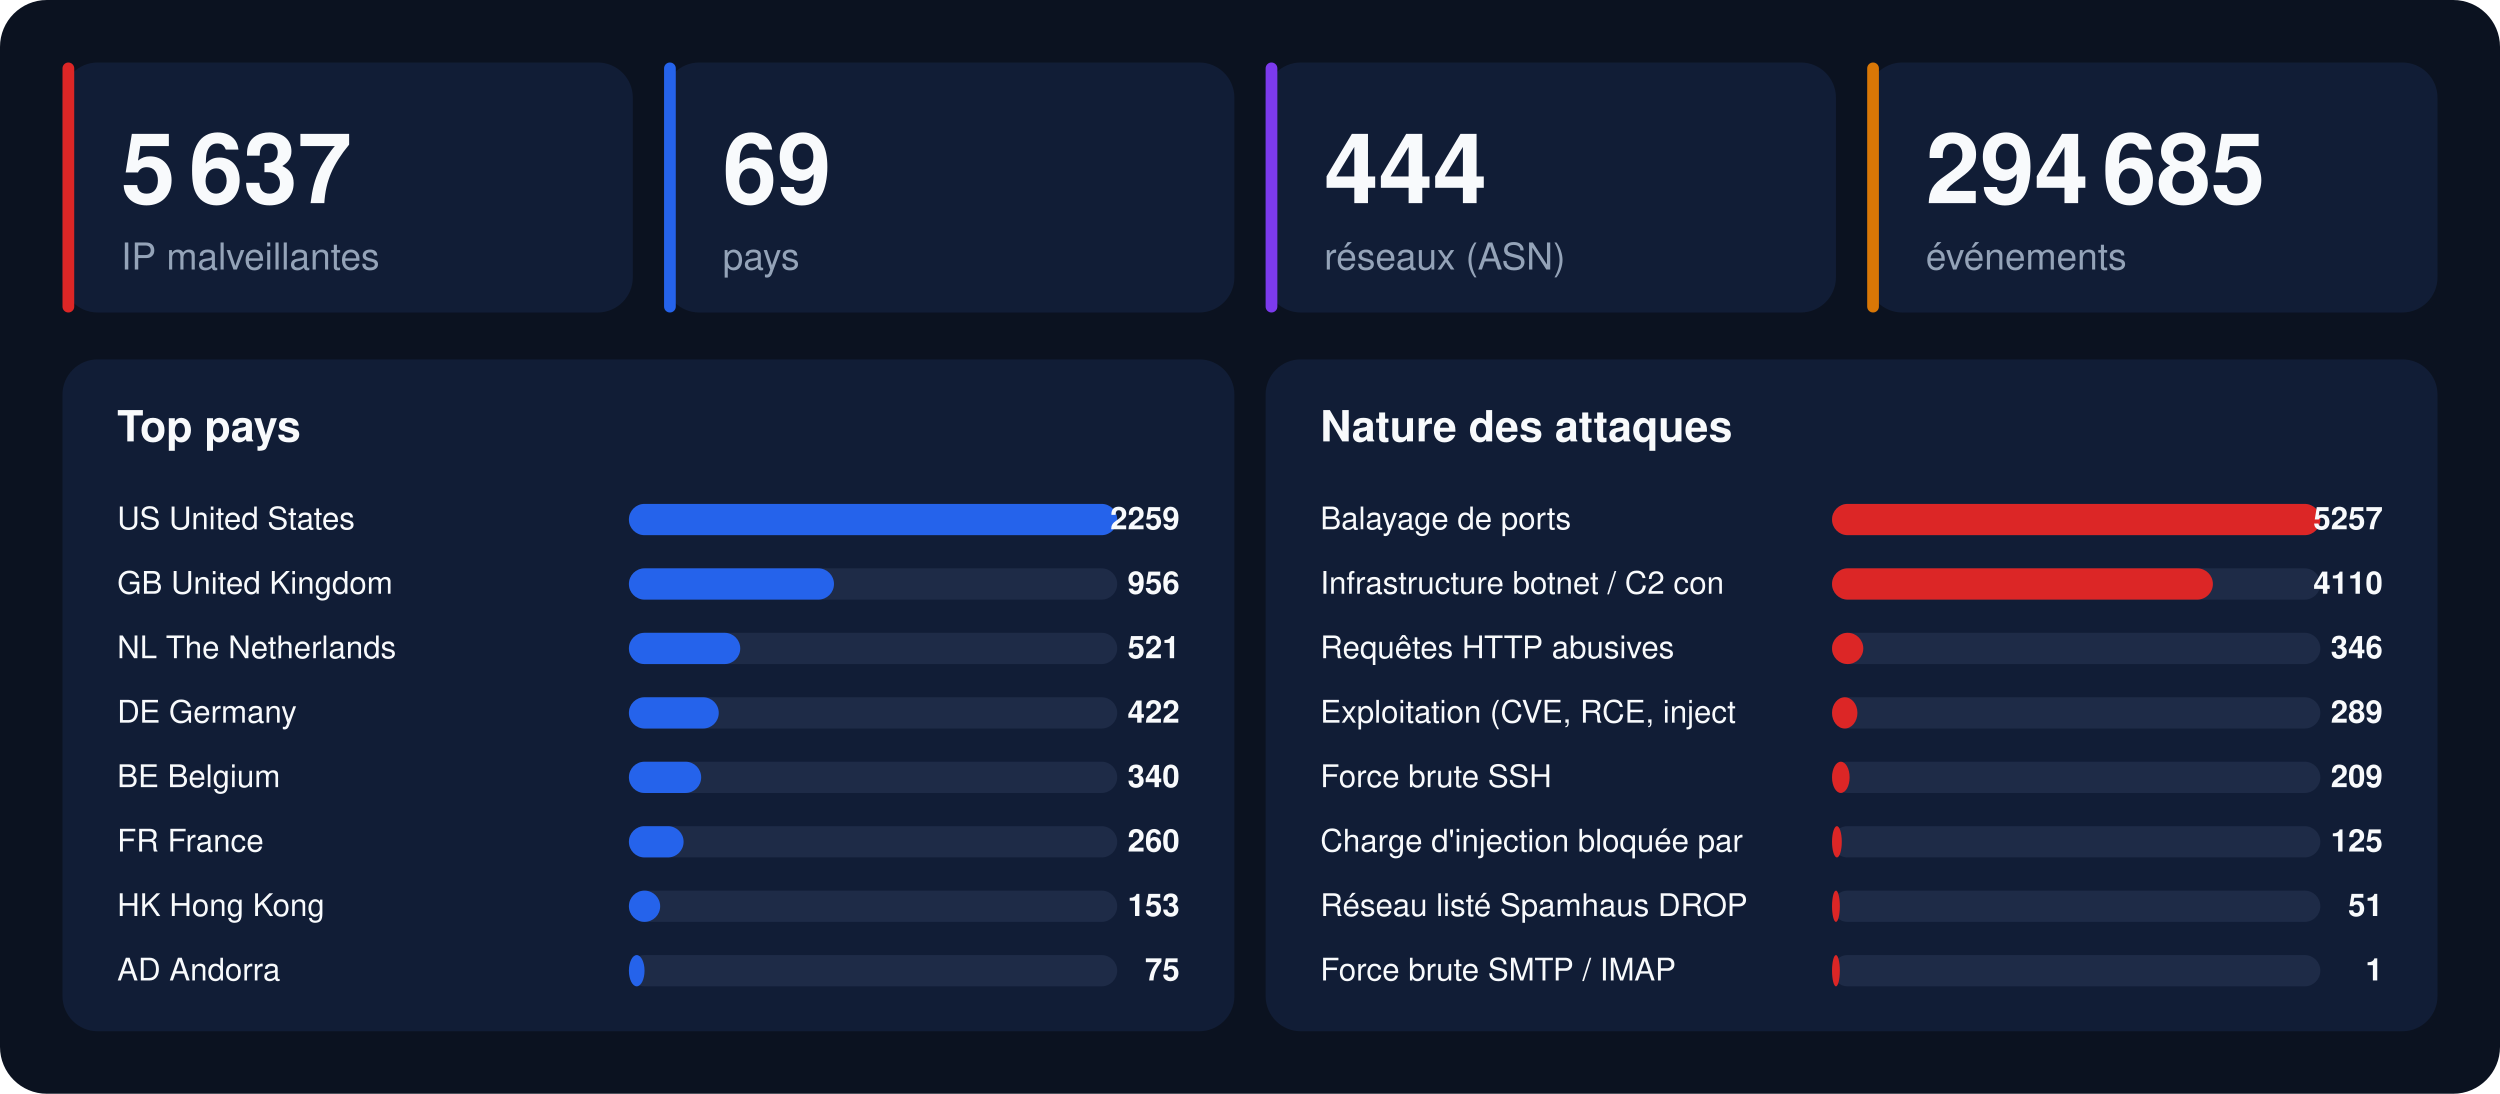
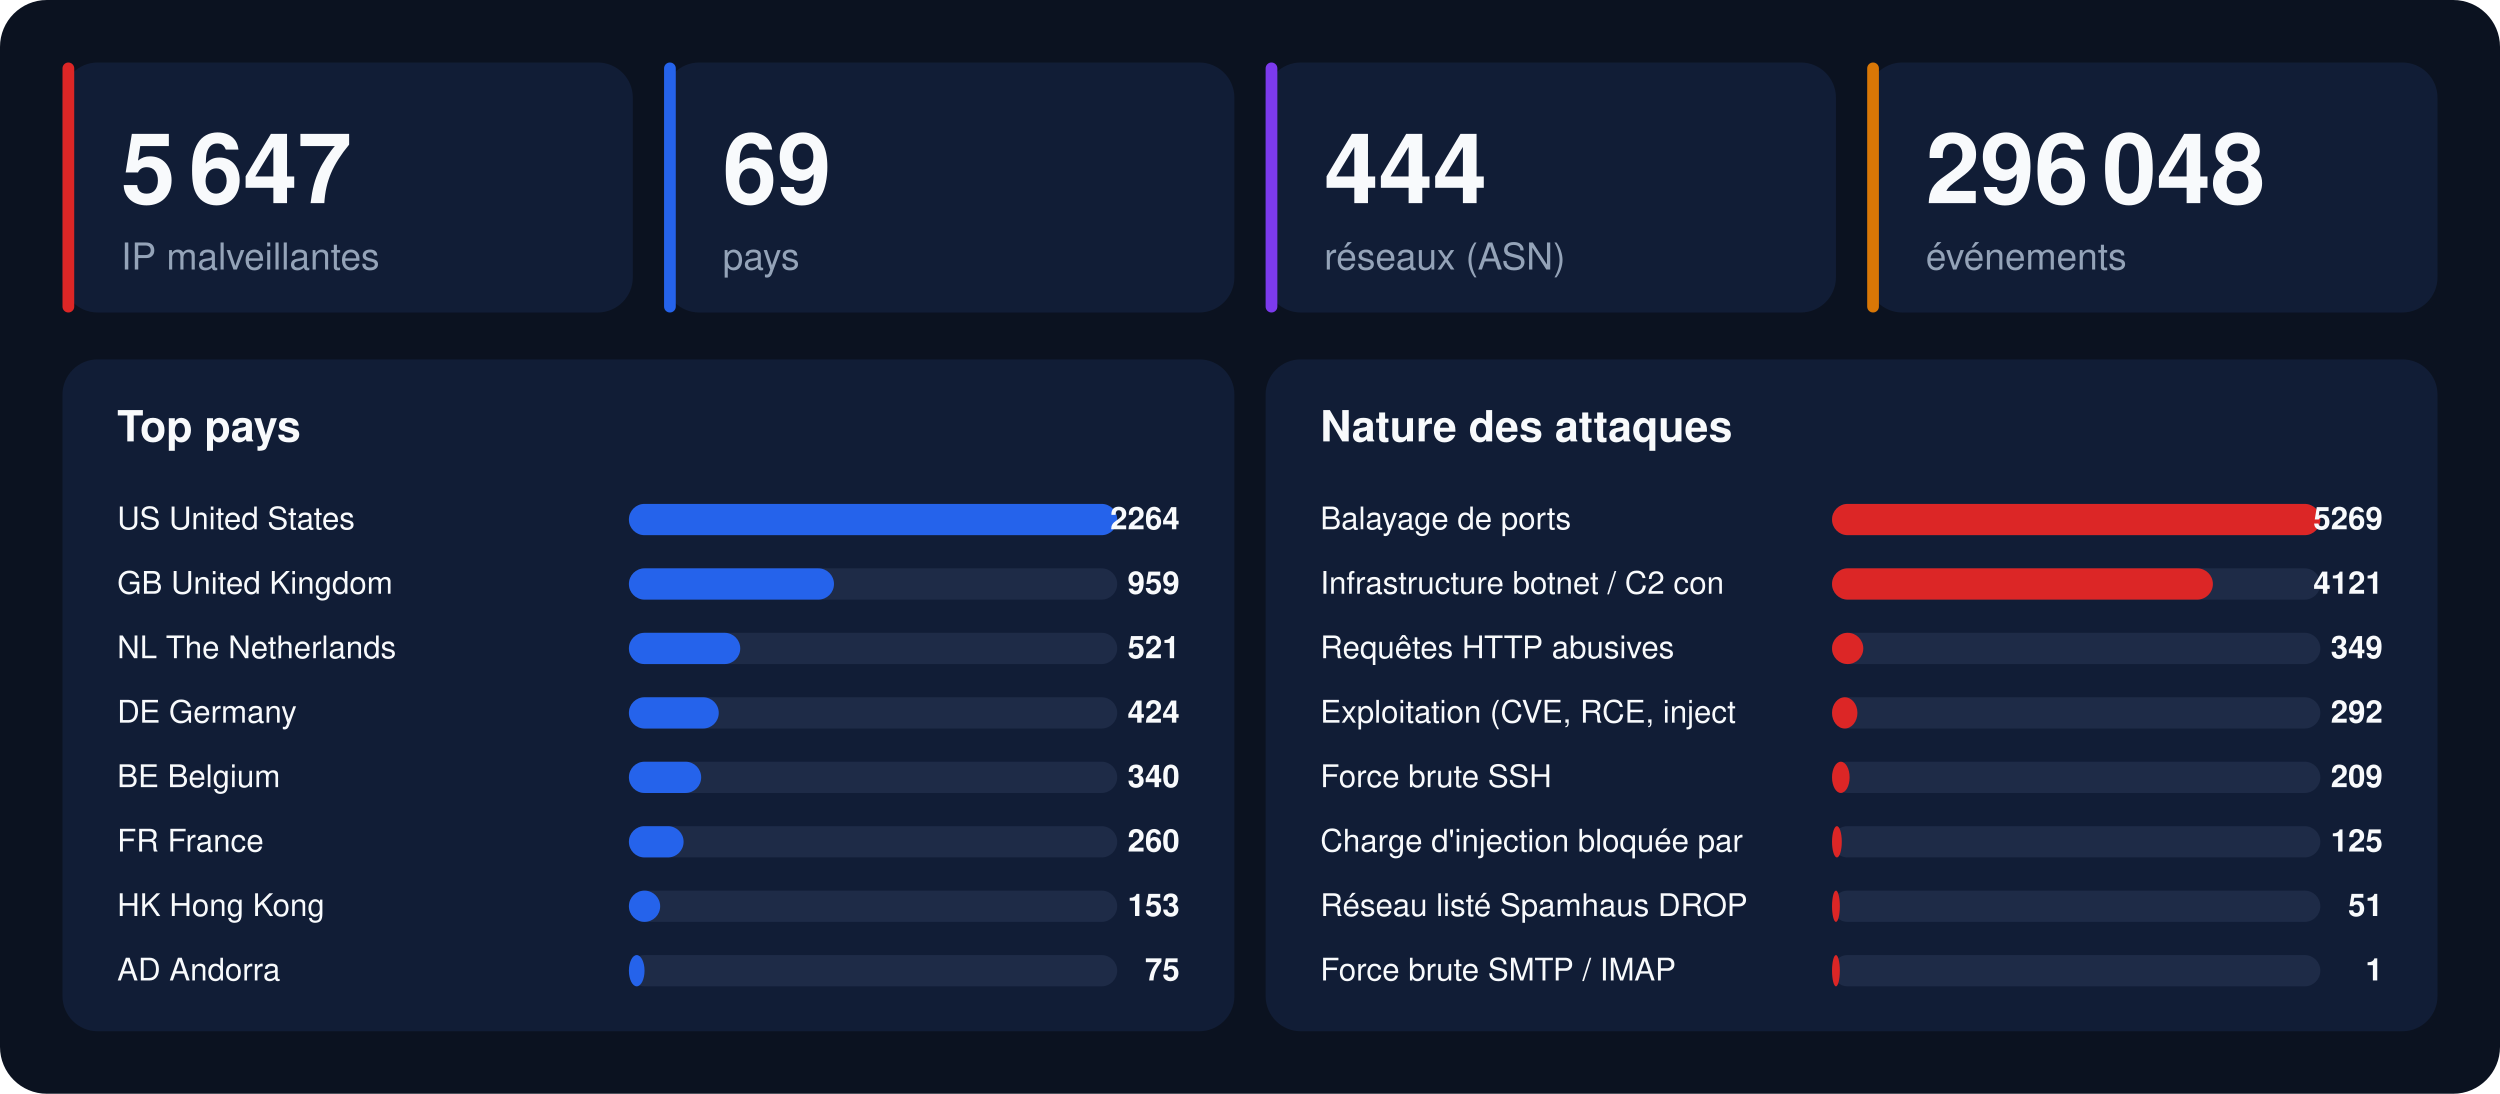
<svg xmlns="http://www.w3.org/2000/svg" width="1280" height="560" viewBox="0 0 1280 560" font-family="-apple-system,BlinkMacSystemFont,'Segoe UI',Helvetica,Arial,sans-serif">
  <rect width="1280" height="560" rx="24" fill="#0b1220" />
  <rect x="32" y="32" width="292" height="128" rx="18" fill="#111d36" />
  <rect x="32" y="32" width="6" height="128" rx="3" fill="#dc2626" />
-   <text x="62" y="104" font-size="50" font-weight="800" fill="#f8fafc">5 637</text>
+   <text x="62" y="104" font-size="50" font-weight="800" fill="#f8fafc">5 647</text>
  <text x="62" y="138" font-size="19" fill="#94a3b8">IP malveillantes</text>
  <rect x="340" y="32" width="292" height="128" rx="18" fill="#111d36" />
  <rect x="340" y="32" width="6" height="128" rx="3" fill="#2563eb" />
  <text x="370" y="104" font-size="50" font-weight="800" fill="#f8fafc">69</text>
  <text x="370" y="138" font-size="19" fill="#94a3b8">pays</text>
  <rect x="648" y="32" width="292" height="128" rx="18" fill="#111d36" />
  <rect x="648" y="32" width="6" height="128" rx="3" fill="#7c3aed" />
  <text x="678" y="104" font-size="50" font-weight="800" fill="#f8fafc">444</text>
  <text x="678" y="138" font-size="19" fill="#94a3b8">réseaux (ASN)</text>
  <rect x="956" y="32" width="292" height="128" rx="18" fill="#111d36" />
  <rect x="956" y="32" width="6" height="128" rx="3" fill="#d97706" />
-   <text x="986" y="104" font-size="50" font-weight="800" fill="#f8fafc">294 685</text>
+   <text x="986" y="104" font-size="50" font-weight="800" fill="#f8fafc">296 048</text>
  <text x="986" y="138" font-size="19" fill="#94a3b8">événements</text>
  <rect x="32" y="184" width="600" height="344" rx="18" fill="#111d36" />
  <text x="60" y="226" font-size="22" font-weight="700" fill="#f8fafc">Top pays</text>
  <text x="60" y="271" font-size="16" fill="#f8fafc">US  United States</text>
  <rect x="322" y="258" width="250" height="16" rx="8" fill="#1e2b47" />
  <rect x="322" y="258" width="250" height="16" rx="8" fill="#2563eb" />
-   <text x="604" y="271" font-size="16" font-weight="700" text-anchor="end" fill="#f8fafc">2259</text>
+   <text x="604" y="271" font-size="16" font-weight="700" text-anchor="end" fill="#f8fafc">2264</text>
  <text x="60" y="304" font-size="16" fill="#f8fafc">GB  United Kingdom</text>
  <rect x="322" y="291" width="250" height="16" rx="8" fill="#1e2b47" />
  <rect x="322" y="291" width="105" height="16" rx="8" fill="#2563eb" />
-   <text x="604" y="304" font-size="16" font-weight="700" text-anchor="end" fill="#f8fafc">956</text>
+   <text x="604" y="304" font-size="16" font-weight="700" text-anchor="end" fill="#f8fafc">959</text>
  <text x="60" y="337" font-size="16" fill="#f8fafc">NL  The Netherlands</text>
  <rect x="322" y="324" width="250" height="16" rx="8" fill="#1e2b47" />
  <rect x="322" y="324" width="57" height="16" rx="8" fill="#2563eb" />
  <text x="604" y="337" font-size="16" font-weight="700" text-anchor="end" fill="#f8fafc">521</text>
  <text x="60" y="370" font-size="16" fill="#f8fafc">DE  Germany</text>
  <rect x="322" y="357" width="250" height="16" rx="8" fill="#1e2b47" />
  <rect x="322" y="357" width="46" height="16" rx="8" fill="#2563eb" />
-   <text x="604" y="370" font-size="16" font-weight="700" text-anchor="end" fill="#f8fafc">422</text>
+   <text x="604" y="370" font-size="16" font-weight="700" text-anchor="end" fill="#f8fafc">424</text>
  <text x="60" y="403" font-size="16" fill="#f8fafc">BE  Belgium</text>
  <rect x="322" y="390" width="250" height="16" rx="8" fill="#1e2b47" />
  <rect x="322" y="390" width="37" height="16" rx="8" fill="#2563eb" />
  <text x="604" y="403" font-size="16" font-weight="700" text-anchor="end" fill="#f8fafc">340</text>
  <text x="60" y="436" font-size="16" fill="#f8fafc">FR  France</text>
  <rect x="322" y="423" width="250" height="16" rx="8" fill="#1e2b47" />
  <rect x="322" y="423" width="28" height="16" rx="8" fill="#2563eb" />
  <text x="604" y="436" font-size="16" font-weight="700" text-anchor="end" fill="#f8fafc">260</text>
  <text x="60" y="469" font-size="16" fill="#f8fafc">HK  Hong Kong</text>
  <rect x="322" y="456" width="250" height="16" rx="8" fill="#1e2b47" />
  <rect x="322" y="456" width="16" height="16" rx="8" fill="#2563eb" />
  <text x="604" y="469" font-size="16" font-weight="700" text-anchor="end" fill="#f8fafc">153</text>
  <text x="60" y="502" font-size="16" fill="#f8fafc">AD  Andorra</text>
  <rect x="322" y="489" width="250" height="16" rx="8" fill="#1e2b47" />
  <rect x="322" y="489" width="8" height="16" rx="8" fill="#2563eb" />
  <text x="604" y="502" font-size="16" font-weight="700" text-anchor="end" fill="#f8fafc">75</text>
  <rect x="648" y="184" width="600" height="344" rx="18" fill="#111d36" />
  <text x="676" y="226" font-size="22" font-weight="700" fill="#f8fafc">Nature des attaques</text>
  <text x="676" y="271" font-size="16" fill="#f8fafc">Balayage de ports</text>
  <rect x="938" y="258" width="250" height="16" rx="8" fill="#1e2b47" />
  <rect x="938" y="258" width="250" height="16" rx="8" fill="#dc2626" />
-   <text x="1220" y="271" font-size="16" font-weight="700" text-anchor="end" fill="#f8fafc">5257</text>
+   <text x="1220" y="271" font-size="16" font-weight="700" text-anchor="end" fill="#f8fafc">5269</text>
  <text x="676" y="304" font-size="16" fill="#f8fafc">Infrastructure botnet / C2 con</text>
  <rect x="938" y="291" width="250" height="16" rx="8" fill="#1e2b47" />
  <rect x="938" y="291" width="195" height="16" rx="8" fill="#dc2626" />
-   <text x="1220" y="304" font-size="16" font-weight="700" text-anchor="end" fill="#f8fafc">4110</text>
+   <text x="1220" y="304" font-size="16" font-weight="700" text-anchor="end" fill="#f8fafc">4121</text>
  <text x="676" y="337" font-size="16" fill="#f8fafc">Requêtes HTTP abusives</text>
  <rect x="938" y="324" width="250" height="16" rx="8" fill="#1e2b47" />
  <rect x="938" y="324" width="16" height="16" rx="8" fill="#dc2626" />
-   <text x="1220" y="337" font-size="16" font-weight="700" text-anchor="end" fill="#f8fafc">346</text>
+   <text x="1220" y="337" font-size="16" font-weight="700" text-anchor="end" fill="#f8fafc">349</text>
  <text x="676" y="370" font-size="16" fill="#f8fafc">Exploitation (CVE, RCE, inject</text>
  <rect x="938" y="357" width="250" height="16" rx="8" fill="#1e2b47" />
  <rect x="938" y="357" width="13" height="16" rx="8" fill="#dc2626" />
-   <text x="1220" y="370" font-size="16" font-weight="700" text-anchor="end" fill="#f8fafc">289</text>
+   <text x="1220" y="370" font-size="16" font-weight="700" text-anchor="end" fill="#f8fafc">292</text>
  <text x="676" y="403" font-size="16" fill="#f8fafc">Force brute SSH</text>
  <rect x="938" y="390" width="250" height="16" rx="8" fill="#1e2b47" />
  <rect x="938" y="390" width="9" height="16" rx="8" fill="#dc2626" />
  <text x="1220" y="403" font-size="16" font-weight="700" text-anchor="end" fill="#f8fafc">209</text>
  <text x="676" y="436" font-size="16" fill="#f8fafc">Charge d'injection bloquée par</text>
  <rect x="938" y="423" width="250" height="16" rx="8" fill="#1e2b47" />
  <rect x="938" y="423" width="5" height="16" rx="8" fill="#dc2626" />
  <text x="1220" y="436" font-size="16" font-weight="700" text-anchor="end" fill="#f8fafc">125</text>
  <text x="676" y="469" font-size="16" fill="#f8fafc">Réseau listé Spamhaus DROP</text>
  <rect x="938" y="456" width="250" height="16" rx="8" fill="#1e2b47" />
  <rect x="938" y="456" width="4" height="16" rx="8" fill="#dc2626" />
  <text x="1220" y="469" font-size="16" font-weight="700" text-anchor="end" fill="#f8fafc">51</text>
  <text x="676" y="502" font-size="16" fill="#f8fafc">Force brute SMTP / IMAP</text>
  <rect x="938" y="489" width="250" height="16" rx="8" fill="#1e2b47" />
  <rect x="938" y="489" width="4" height="16" rx="8" fill="#dc2626" />
  <text x="1220" y="502" font-size="16" font-weight="700" text-anchor="end" fill="#f8fafc">1</text>
</svg>
